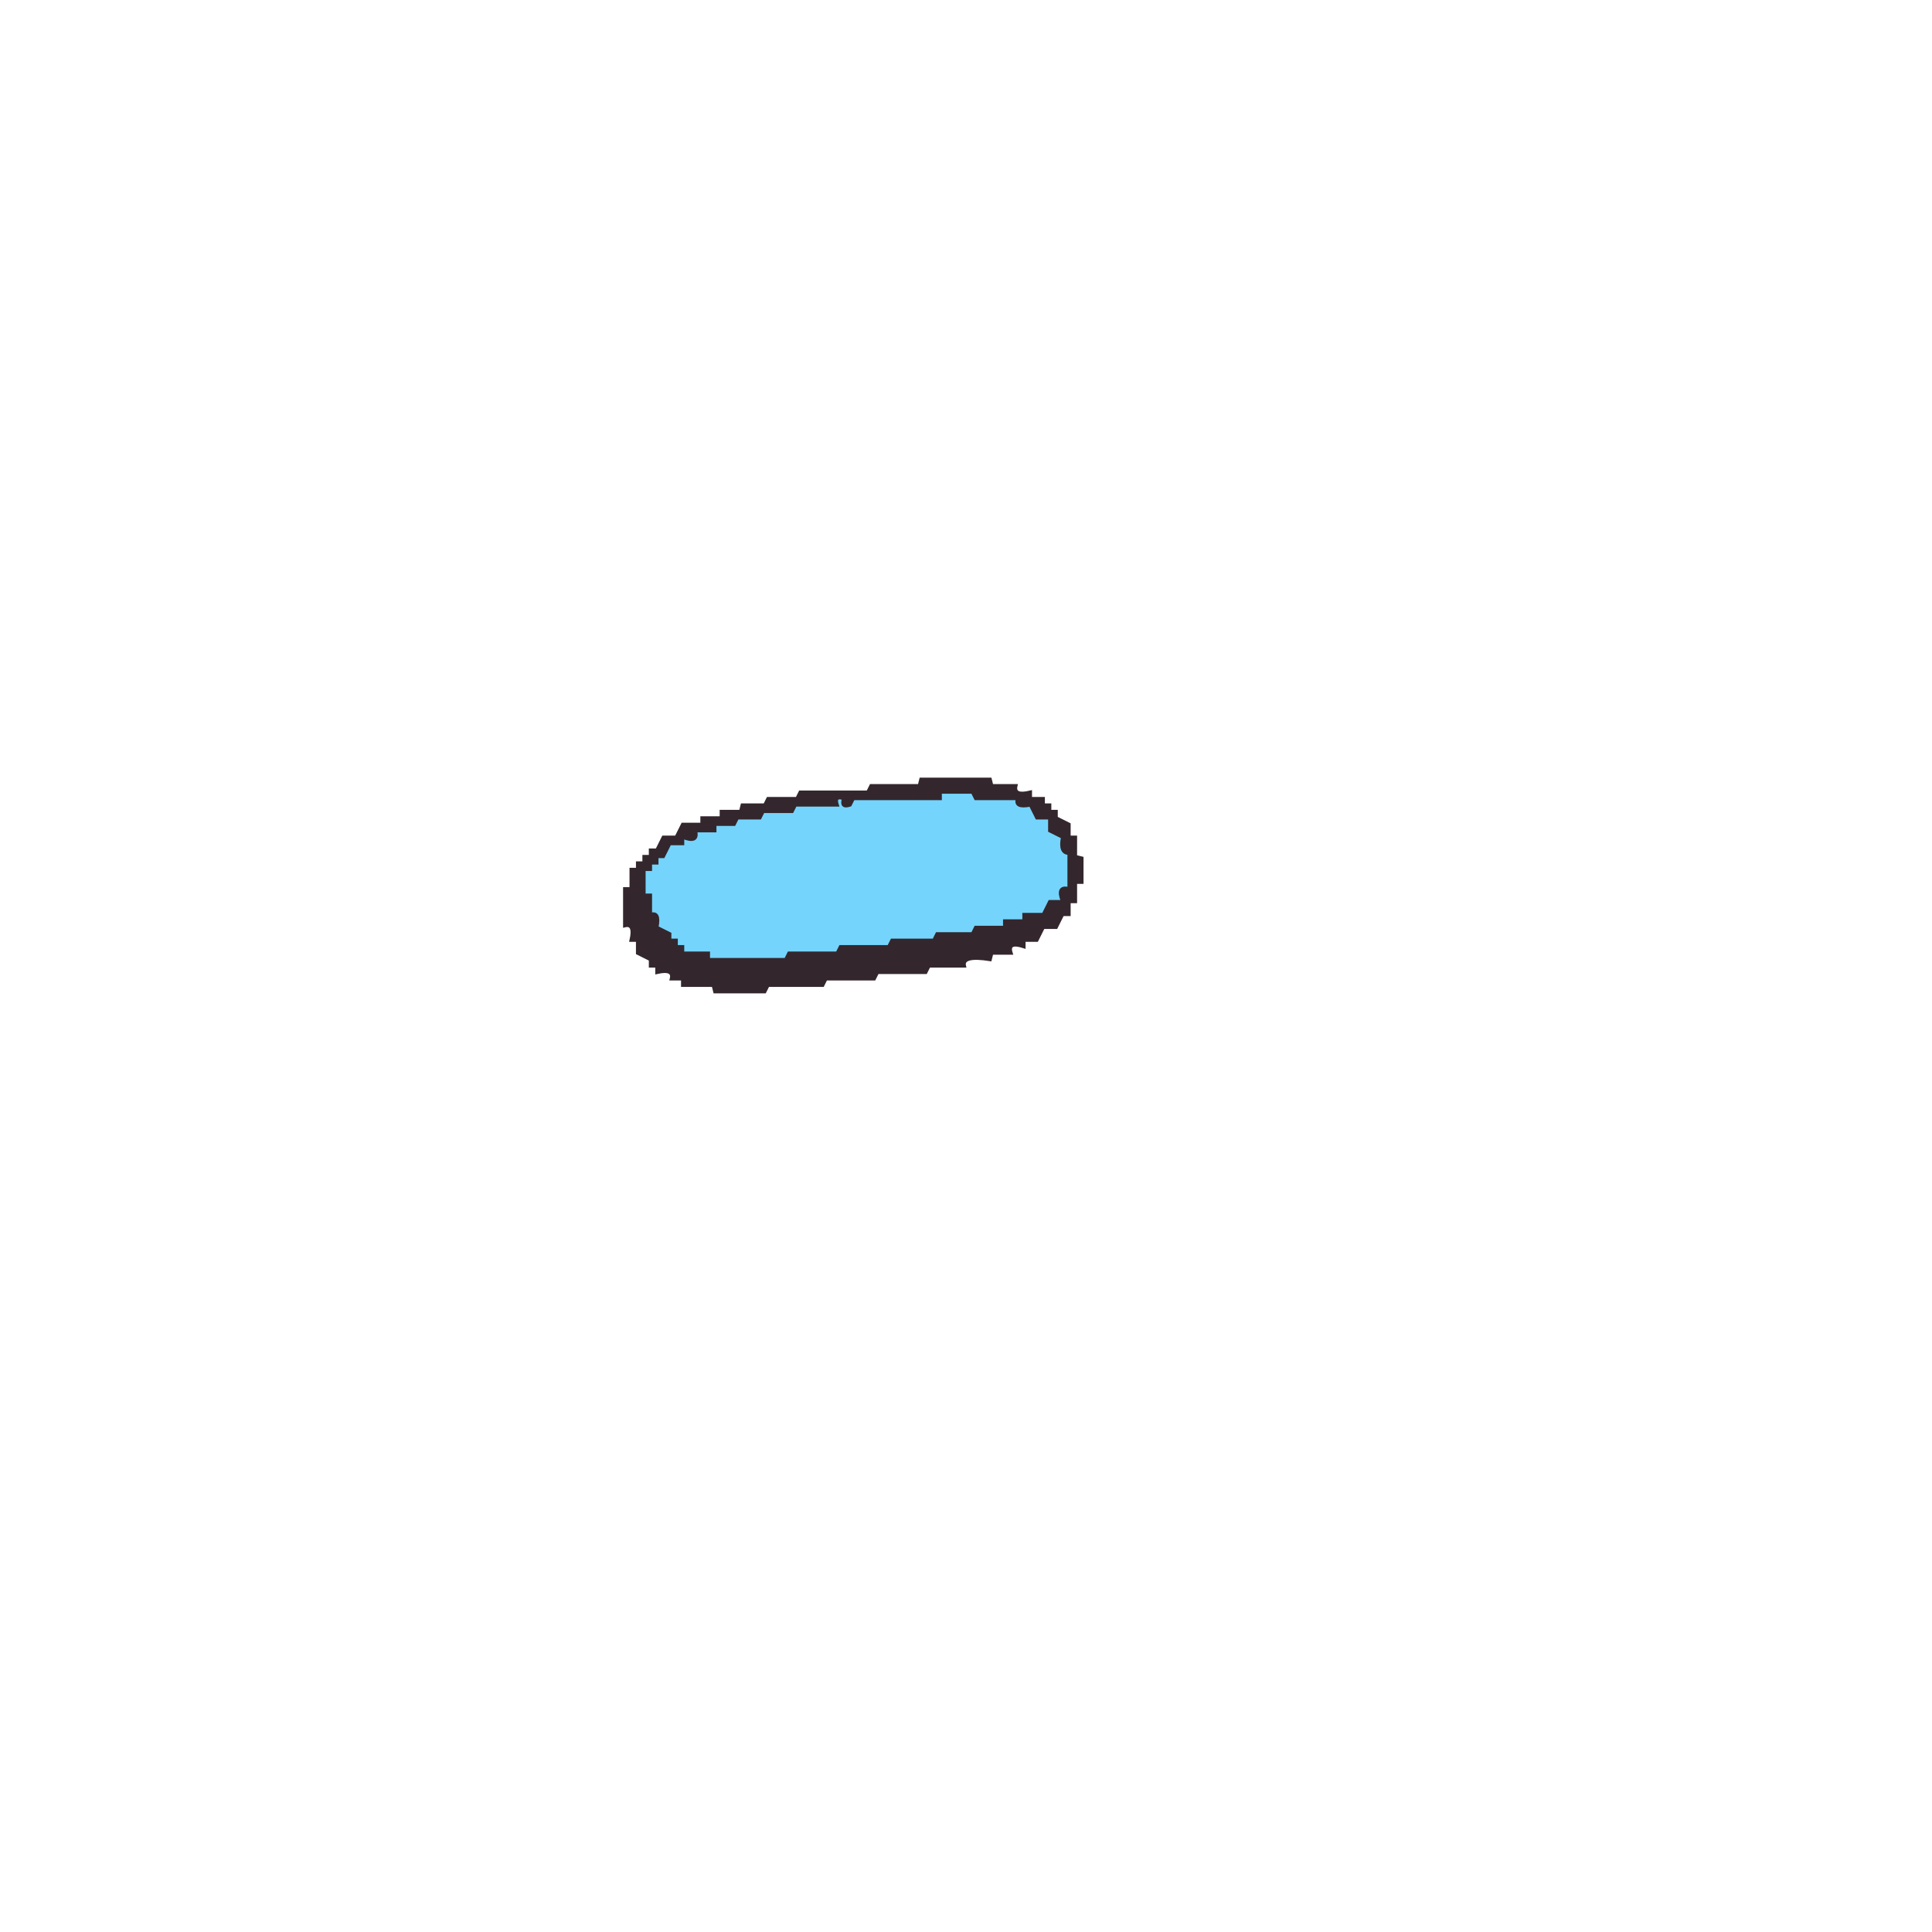
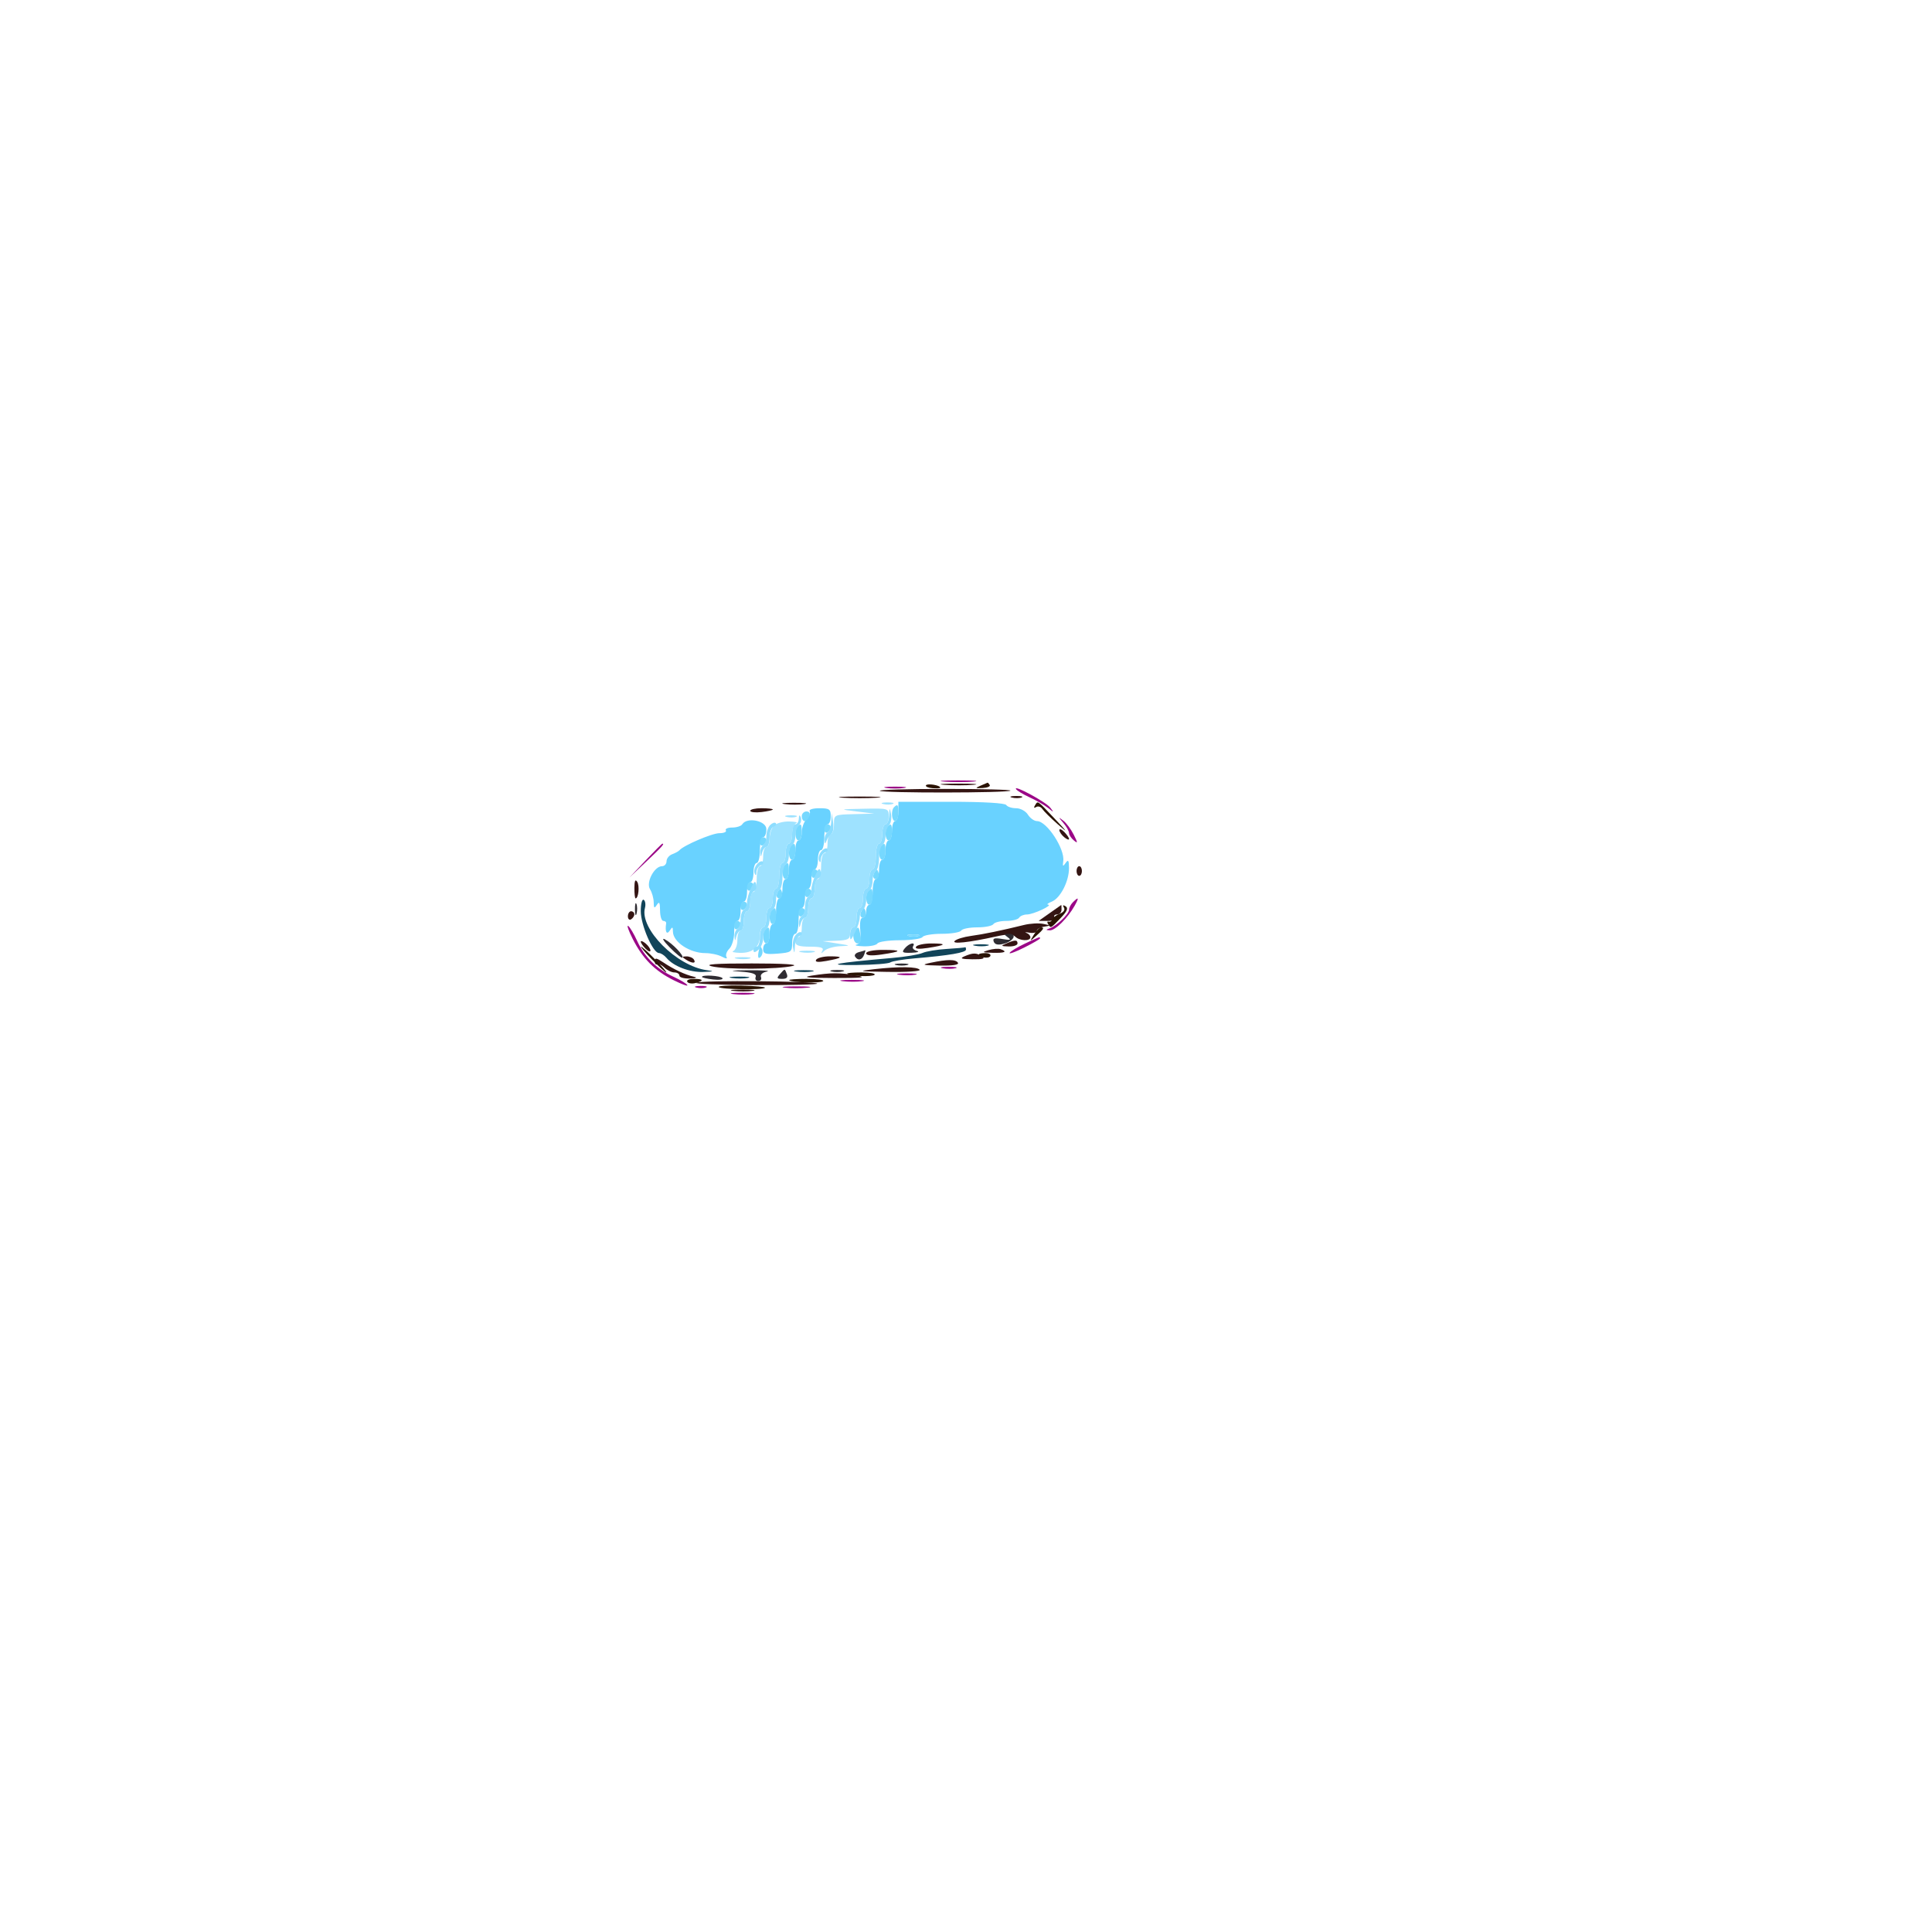
- <svg xmlns="http://www.w3.org/2000/svg" width="600" height="600" version="1.1" desc="Created with imagetracer.js version 1.2.6">
-   <path fill="rgb(117,212,252)" stroke="rgb(117,212,252)" stroke-width="1" opacity="1" d="M292 246h9.5l1 2h13q-.8 3.3 4.5 2l2 4h4v4l4 2q-1.2 5.3 2 4.5V276q-3.7-1.2-2 4h-4l-2 4h-6v2h-6l-.5 2h-9l-1 2h-11l-1 2h-13l-1 2h-15l-1 2h-15l-1 2H220l-.5-2H212v-2h-2v-2h-2v-2l-4-2q1.3-5.3-2-4.5V278l-2-.5V270h2v-2h2v-2h2l2-4h4v-2q5.2 1.7 4-2h6v-2h6l.5-2h7l1-2h9l1-2h13q-.6-2.7 2.5-2-1 3 2 2l.5-2h27z" />
-   <path fill="rgb(51,39,45)" stroke="rgb(51,39,45)" stroke-width="1" opacity="1" d="M286 242h21.5l.5 2h7.5q-.8 3.3 4.5 2v2h4v2h2v2h2v2l4 2v4h2v6l2 .5v7.5h-2v6h-2v4h-2l-2 4h-4l-2 4h-4v2q-5.2-1.7-4 2h-6l-.5 2q-8.8-1.4-8 2h-11l-1 2h-15l-1 2h-15l-1 2h-17l-1 2H222l-.5-2H212v-2h-3.5q.8-3.2-4.5-2v-2h-2v-2l-4-2v-4h-2q1.2-5.3-2-4.5V276h2v-6h2v-2h2v-2h2v-2h2l2-4h4l2-4h6v-2h6v-2h6l.5-2h7l1-2h9l1-2h21l1-2h15zm6 4v2h-27l-1 2q-3 1-2-2-3-1-2 2h-13l-1 2h-9l-1 2h-7l-1 2h-6v2h-6q1 4-4 2v2h-4l-2 4h-2v2h-2v2h-2v8h2v6q3-1 2 4l4 2v2h2v2h2v2h8v2h24l1-2h15l1-2h15l1-2h13l1-2h11l1-2h9v-2h6v-2h6l2-4h4q-2-5 2-4v-11q-3 0-2-5l-4-2v-4h-4l-2-4q-5 1-4-2h-13l-1-2z" />
+ <svg xmlns="http://www.w3.org/2000/svg" width="300" height="300" viewBox="0 0 600 600">
+   <path d="M 279 252 C 279 253.650, 278.550 255, 278 255 C 277.450 255, 277 256.350, 277 258 C 277 259.650, 276.550 261, 276 261 C 275.450 261, 275 262.350, 275 264 C 275 265.650, 274.550 267, 274 267 C 273.450 267, 273 268.350, 273 270 C 273 271.650, 272.550 273, 272 273 C 271.450 273, 271 274.800, 271 277 C 271 279.200, 270.550 281, 270 281 C 269.450 281, 269 281.900, 269 283 C 269 284.100, 268.503 285, 267.895 285 C 267.210 285, 266.934 286.510, 267.169 288.970 C 267.449 291.906, 267.150 293.048, 266.024 293.354 C 265.186 293.582, 266.161 293.820, 268.191 293.884 C 270.221 293.948, 272.160 293.550, 272.500 293 C 272.840 292.450, 275.990 292, 279.500 292 C 283.010 292, 286.160 291.550, 286.500 291 C 286.840 290.450, 289.540 290, 292.500 290 C 295.460 290, 298.160 289.550, 298.500 289 C 298.840 288.450, 301.090 288, 303.500 288 C 305.910 288, 308.160 287.550, 308.500 287 C 308.840 286.450, 310.640 286, 312.500 286 C 314.360 286, 316.160 285.550, 316.500 285 C 316.840 284.450, 317.940 284, 318.945 284 C 320.889 284, 327.192 281.060, 325.500 280.943 C 324.950 280.905, 325.463 280.484, 326.640 280.009 C 329.313 278.931, 332.005 273.686, 331.985 269.596 C 331.973 267.166, 331.748 266.823, 330.940 268 C 330.100 269.224, 329.965 269.114, 330.205 267.402 C 330.738 263.612, 325.082 255, 322.060 255 C 321.192 255, 319.919 254.100, 319.232 253 C 318.539 251.890, 316.900 251, 315.551 251 C 314.213 251, 312.840 250.550, 312.500 250 C 312.129 249.399, 305.323 249, 295.441 249 L 279 249 279 252 M 251.450 251.919 C 251.763 252.425, 251.339 253.518, 250.509 254.348 C 249.679 255.178, 249 257.014, 249 258.429 C 249 259.843, 248.550 261, 248 261 C 247.450 261, 247 262.350, 247 264 C 247 265.650, 246.550 267, 246 267 C 245.450 267, 245 268.350, 245 270 C 245 271.650, 244.550 273, 244 273 C 243.450 273, 243 274.350, 243 276 C 243 277.650, 242.550 279, 242 279 C 241.450 279, 241 280.800, 241 283 C 241 285.200, 240.550 287, 240 287 C 239.450 287, 239 288.350, 239 290 C 239 291.650, 238.550 293, 238 293 C 237.450 293, 237 293.791, 237 294.757 C 237 296.226, 237.738 296.456, 241.500 296.157 C 245.716 295.821, 246 295.616, 246 292.899 C 246 291.305, 246.450 290, 247 290 C 247.550 290, 248 288.200, 248 286 C 248 283.800, 248.450 282, 249 282 C 249.550 282, 250 280.650, 250 279 C 250 277.350, 250.450 276, 251 276 C 251.550 276, 252 274.650, 252 273 C 252 271.350, 252.450 270, 253 270 C 253.550 270, 254 268.650, 254 267 C 254 265.350, 254.450 264, 255 264 C 255.550 264, 256 262.200, 256 260 C 256 257.800, 256.450 256, 257 256 C 257.550 256, 258 254.875, 258 253.500 C 258 251.302, 257.571 251, 254.441 251 C 252.484 251, 251.138 251.414, 251.450 251.919 M 230.500 256 C 230.160 256.550, 228.757 257, 227.382 257 C 226.007 257, 225.125 257.394, 225.423 257.875 C 225.720 258.356, 224.819 258.750, 223.419 258.750 C 221.157 258.750, 212.298 262.537, 211 264.059 C 210.725 264.382, 209.713 264.936, 208.750 265.292 C 207.787 265.647, 207 266.626, 207 267.469 C 207 268.311, 206.377 269, 205.615 269 C 203.199 269, 200.552 274.052, 201.866 276.156 C 202.490 277.155, 203.007 278.991, 203.015 280.236 C 203.028 282.065, 203.217 282.212, 204 281 C 204.736 279.862, 204.973 280.284, 204.985 282.750 C 204.993 284.538, 205.450 286, 206 286 C 206.550 286, 206.947 286.337, 206.882 286.750 C 206.473 289.337, 207.042 290.482, 208 289 C 208.821 287.730, 208.972 287.780, 208.985 289.321 C 209.012 292.542, 214.225 296, 219.052 296 C 220.746 296, 223.056 296.495, 224.186 297.100 C 225.455 297.778, 226 297.809, 225.611 297.180 C 225.265 296.620, 225.661 295.482, 226.491 294.652 C 227.321 293.822, 228 291.536, 228 289.571 C 228 287.607, 228.450 286, 229 286 C 229.550 286, 230 284.650, 230 283 C 230 281.350, 230.450 280, 231 280 C 231.550 280, 232 278.650, 232 277 C 232 275.350, 232.450 274, 233 274 C 233.550 274, 234 272.650, 234 271 C 234 269.350, 234.450 268, 235 268 C 235.550 268, 236 266.200, 236 264 C 236 261.800, 236.450 260, 237 260 C 237.550 260, 238 258.875, 238 257.500 C 238 254.862, 231.951 253.652, 230.500 256 M 282.269 290.693 C 283.242 290.947, 284.592 290.930, 285.269 290.656 C 285.946 290.382, 285.150 290.175, 283.500 290.195 C 281.850 290.215, 281.296 290.439, 282.269 290.693" stroke="none" fill="rgb(105,210,255)" fill-rule="evenodd" />
+   <path d="M 274.269 249.693 C 275.242 249.947, 276.592 249.930, 277.269 249.656 C 277.946 249.382, 277.150 249.175, 275.500 249.195 C 273.850 249.215, 273.296 249.439, 274.269 249.693 M 266 252 L 271.500 252.674 265.250 252.837 C 259.008 253, 259 253.004, 259 256 C 259 257.650, 258.550 259, 258 259 C 257.450 259, 257 260.350, 257 262 C 257 263.650, 256.550 265, 256 265 C 255.450 265, 255 266.800, 255 269 C 255 271.200, 254.550 273, 254 273 C 253.450 273, 253 274.350, 253 276 C 253 277.650, 252.550 279, 252 279 C 251.450 279, 251 280.350, 251 282 C 251 283.650, 250.550 285, 250 285 C 249.450 285, 249 286.350, 249 288 C 249 289.650, 248.550 291, 248 291 C 247.450 291, 247 291.675, 247 292.500 C 247 293.614, 248.173 294, 251.559 294 C 254.916 294, 255.932 294.330, 255.412 295.250 C 254.848 296.250, 254.976 296.250, 256.053 295.250 C 256.794 294.563, 258.998 293.932, 260.950 293.850 C 264.335 293.707, 264.291 293.667, 260 293 L 255.500 292.300 259.750 292.150 C 263.283 292.025, 264 291.663, 264 290 C 264 288.900, 264.450 288, 265 288 C 265.550 288, 266 286.650, 266 285 C 266 283.350, 266.450 282, 267 282 C 267.550 282, 268 280.650, 268 279 C 268 277.350, 268.450 276, 269 276 C 269.550 276, 270 274.650, 270 273 C 270 271.350, 270.450 270, 271 270 C 271.550 270, 272 268.200, 272 266 C 272 263.800, 272.450 262, 273 262 C 273.550 262, 274 260.650, 274 259 C 274 257.350, 274.450 256, 275 256 C 275.550 256, 276 254.875, 276 253.500 C 276 251.034, 275.893 251.002, 268.250 251.163 C 260.523 251.326, 260.516 251.328, 266 252 M 244.269 253.693 C 245.242 253.947, 246.592 253.930, 247.269 253.656 C 247.946 253.382, 247.150 253.175, 245.500 253.195 C 243.850 253.215, 243.296 253.439, 244.269 253.693 M 240.250 256.496 C 239.563 257.277, 239 259.060, 239 260.458 C 239 261.856, 238.550 263, 238 263 C 237.450 263, 237 264.350, 237 266 C 237 267.650, 236.550 269, 236 269 C 235.450 269, 235 270.800, 235 273 C 235 275.200, 234.550 277, 234 277 C 233.450 277, 233 278.350, 233 280 C 233 281.650, 232.550 283, 232 283 C 231.450 283, 231 284.350, 231 286 C 231 287.650, 230.550 289, 230 289 C 229.450 289, 229 290.313, 229 291.917 C 229 293.521, 228.438 295.060, 227.750 295.338 C 227.063 295.615, 227.995 295.878, 229.821 295.921 C 233.780 296.015, 236 294.093, 236 290.571 C 236 289.157, 236.450 288, 237 288 C 237.550 288, 238 286.650, 238 285 C 238 283.350, 238.450 282, 239 282 C 239.550 282, 240 280.650, 240 279 C 240 277.350, 240.450 276, 241 276 C 241.550 276, 242 274.200, 242 272 C 242 269.800, 242.450 268, 243 268 C 243.550 268, 244 266.650, 244 265 C 244 263.350, 244.450 262, 245 262 C 245.550 262, 246 260.688, 246 259.083 C 246 257.479, 246.563 255.940, 247.250 255.662 C 247.938 255.385, 246.925 255.139, 245 255.117 C 243.075 255.094, 240.938 255.715, 240.250 256.496 M 248.762 295.707 C 250.006 295.946, 251.806 295.937, 252.762 295.687 C 253.718 295.437, 252.700 295.241, 250.500 295.252 C 248.300 295.263, 247.518 295.468, 248.762 295.707 M 228.762 297.707 C 230.006 297.946, 231.806 297.937, 232.762 297.687 C 233.718 297.437, 232.700 297.241, 230.500 297.252 C 228.300 297.263, 227.518 297.468, 228.762 297.707" stroke="none" fill="rgb(158,226,255)" fill-rule="evenodd" />
+   <path d="M 293.280 243.736 C 295.909 243.943, 299.959 243.940, 302.280 243.731 C 304.601 243.521, 302.450 243.352, 297.500 243.355 C 292.550 243.358, 290.651 243.530, 293.280 243.736 M 273.255 245.588 C 273.992 246.325, 313.053 246.280, 313.792 245.541 C 314.090 245.244, 304.958 245, 293.500 245 C 282.042 245, 272.931 245.265, 273.255 245.588 M 261.750 247.737 C 264.637 247.939, 269.363 247.939, 272.250 247.737 C 275.137 247.535, 272.775 247.370, 267 247.370 C 261.225 247.370, 258.863 247.535, 261.750 247.737 M 314.269 247.693 C 315.242 247.947, 316.592 247.930, 317.269 247.656 C 317.946 247.382, 317.150 247.175, 315.500 247.195 C 313.850 247.215, 313.296 247.439, 314.269 247.693 M 243.768 249.725 C 245.565 249.947, 248.265 249.943, 249.768 249.715 C 251.271 249.486, 249.800 249.304, 246.500 249.310 C 243.200 249.315, 241.971 249.502, 243.768 249.725 M 233 251.799 C 233 252.239, 234.575 252.415, 236.500 252.190 C 238.425 251.965, 240 251.605, 240 251.391 C 240 251.176, 238.425 251, 236.500 251 C 234.575 251, 233 251.360, 233 251.799 M 329 257.806 C 329 258.328, 329.675 259.315, 330.500 260 C 331.325 260.685, 332 260.933, 332 260.551 C 332 260.169, 331.325 259.182, 330.500 258.357 C 329.675 257.532, 329 257.284, 329 257.806 M 334.333 270.500 C 334.333 271.325, 334.708 272, 335.167 272 C 335.625 272, 336 271.325, 336 270.500 C 336 269.675, 335.625 269, 335.167 269 C 334.708 269, 334.333 269.675, 334.333 270.500 M 197.015 275.750 C 197.007 277.538, 197.173 279, 197.383 279 C 198.293 279, 198.679 275.102, 197.893 273.861 C 197.307 272.936, 197.026 273.540, 197.015 275.750 M 326.028 283.549 L 322.556 286 325.337 286 C 326.936 286, 327.855 285.575, 327.500 285 C 327.160 284.450, 327.509 284, 328.274 284 C 329.040 284, 329.667 283.325, 329.667 282.500 C 329.667 281.675, 329.629 281.022, 329.583 281.049 C 329.538 281.076, 327.938 282.201, 326.028 283.549 M 195 284.559 C 195 285.416, 195.450 285.840, 196 285.500 C 196.550 285.160, 197 284.459, 197 283.941 C 197 283.423, 196.550 283, 196 283 C 195.450 283, 195 283.702, 195 284.559 M 318 287.260 C 311.010 288.985, 305.417 290.140, 301.500 290.667 C 299.300 290.963, 297.050 291.655, 296.500 292.205 C 295.411 293.295, 300.885 292.710, 309.331 290.834 C 312.849 290.053, 314.466 290.066, 315.281 290.881 C 316.632 292.232, 320 292.370, 320 291.073 C 320 290.564, 319.438 289.954, 318.750 289.719 C 318.063 289.484, 318.512 289.460, 319.750 289.665 C 320.988 289.870, 322 289.611, 322 289.089 C 322 288.566, 323.012 287.982, 324.250 287.790 C 326.429 287.451, 326.421 287.424, 324 286.918 C 322.625 286.630, 319.925 286.784, 318 287.260 M 199 292.449 C 199 292.831, 199.675 293.818, 200.500 294.643 C 201.325 295.468, 202 295.716, 202 295.194 C 202 294.672, 201.325 293.685, 200.500 293 C 199.675 292.315, 199 292.067, 199 292.449 M 312.500 293 C 310.728 293.762, 310.813 293.867, 313.250 293.930 C 314.762 293.968, 316 293.550, 316 293 C 316 291.826, 315.231 291.826, 312.500 293 M 284.485 294.024 C 284.068 294.698, 285.327 294.821, 288.176 294.384 C 293.891 293.509, 294.276 293, 289.226 293 C 286.966 293, 284.833 293.461, 284.485 294.024 M 307 295.068 C 304.825 295.705, 304.987 295.814, 308.250 295.900 C 312.058 296.002, 313.015 295.571, 310.750 294.775 C 310.063 294.533, 308.375 294.665, 307 295.068 M 269 296.061 C 269 296.757, 270.634 296.885, 273.750 296.433 C 280.208 295.496, 280.352 295, 274.167 295 C 271.190 295, 269 295.450, 269 296.061 M 299.500 297 C 297.978 297.654, 298.575 297.873, 302 297.914 C 305.256 297.954, 306.085 297.701, 305 297 C 303.220 295.850, 302.177 295.850, 299.500 297 M 203.333 298.507 C 203.333 299.280, 203.672 299.703, 204.086 299.447 C 204.500 299.191, 205.518 299.661, 206.348 300.491 C 207.178 301.321, 208.564 302, 209.429 302 C 210.293 302, 211 302.450, 211 303 C 211 303.550, 212.463 303.948, 214.250 303.884 C 216.214 303.814, 216.709 303.596, 215.500 303.332 C 212.896 302.765, 209.146 301.006, 205.917 298.837 C 203.854 297.451, 203.333 297.385, 203.333 298.507 M 213 298 C 214.958 299.266, 216.282 299.266, 215.500 298 C 215.160 297.450, 214.121 297.007, 213.191 297.015 C 211.734 297.029, 211.707 297.165, 213 298 M 253.461 298.064 C 253.013 298.788, 254.031 298.905, 256.652 298.431 C 261.758 297.507, 262.139 297, 257.726 297 C 255.741 297, 253.822 297.479, 253.461 298.064 M 289 299 C 286.013 299.629, 286.425 299.756, 291.809 299.868 C 295.791 299.951, 297.890 299.631, 297.500 299 C 296.815 297.891, 294.269 297.891, 289 299 M 221 300.089 C 225.166 301.141, 241.657 301.066, 246.255 299.975 C 248.208 299.511, 243.128 299.205, 233.500 299.205 C 222.261 299.205, 218.542 299.468, 221 300.089 M 271.500 300.987 C 266.083 301.598, 266.501 301.680, 275.809 301.832 C 281.479 301.924, 285.895 301.640, 285.623 301.199 C 285.002 300.195, 279.293 300.109, 271.500 300.987 M 252 303 C 248.841 303.491, 250.926 303.707, 259 303.725 C 267.779 303.744, 269.435 303.560, 266 302.949 C 260.795 302.023, 258.225 302.032, 252 303 M 216.222 305.176 C 215.275 305.552, 223.462 305.891, 234.417 305.930 C 245.371 305.968, 254.095 305.761, 253.803 305.469 C 252.998 304.665, 218.196 304.394, 216.222 305.176 M 227.768 307.725 C 229.565 307.947, 232.265 307.943, 233.768 307.715 C 235.271 307.486, 233.800 307.304, 230.500 307.310 C 227.200 307.315, 225.971 307.502, 227.768 307.725" stroke="none" fill="rgb(52,21,19)" fill-rule="evenodd" />
+   <path d="M 293.280 242.736 C 295.909 242.943, 299.959 242.940, 302.280 242.731 C 304.601 242.521, 302.450 242.352, 297.500 242.355 C 292.550 242.358, 290.651 242.530, 293.280 242.736 M 275.250 244.716 C 276.762 244.945, 279.238 244.945, 280.750 244.716 C 282.262 244.487, 281.025 244.300, 278 244.300 C 274.975 244.300, 273.738 244.487, 275.250 244.716 M 315.545 245.072 C 315.842 245.553, 317.753 246.709, 319.792 247.641 C 321.832 248.573, 324.392 250.047, 325.483 250.918 C 327.322 252.385, 327.370 252.377, 326.151 250.798 C 324.786 249.033, 314.590 243.528, 315.545 245.072 M 330.250 255.596 C 331.212 256.730, 332 258.129, 332 258.706 C 332 259.283, 332.663 260.305, 333.473 260.978 C 334.757 262.043, 334.754 261.815, 333.453 259.206 C 332.631 257.558, 331.180 255.608, 330.229 254.872 C 328.625 253.631, 328.626 253.683, 330.250 255.596 M 200.462 267.250 L 195.500 272.500 200.750 267.538 C 205.628 262.926, 206.459 262, 205.712 262 C 205.554 262, 203.192 264.363, 200.462 267.250 M 333.200 280.200 C 332.540 280.860, 332 281.907, 332 282.526 C 332 283.832, 328.192 287.492, 326 288.294 C 324.708 288.766, 324.716 288.853, 326.063 288.921 C 327.694 289.003, 331.598 285.112, 333.758 281.250 C 335.164 278.738, 334.990 278.410, 333.200 280.200 M 196.503 291.604 C 199.596 297.714, 203.341 301.492, 209.192 304.408 C 211.834 305.725, 213.753 306.409, 213.455 305.928 C 213.158 305.447, 211.247 304.293, 209.208 303.364 C 204.034 301.007, 200.170 297.222, 197.922 292.311 C 196.868 290.006, 195.591 287.865, 195.084 287.552 C 194.577 287.239, 195.216 289.062, 196.503 291.604 M 318.307 293.039 C 316.001 294.121, 313.865 295.410, 313.559 295.904 C 313.254 296.398, 315.253 295.681, 318.002 294.312 C 320.751 292.942, 323 291.636, 323 291.411 C 323 290.839, 322.993 290.842, 318.307 293.039 M 292.762 300.707 C 294.006 300.946, 295.806 300.937, 296.762 300.687 C 297.718 300.437, 296.700 300.241, 294.500 300.252 C 292.300 300.263, 291.518 300.468, 292.762 300.707 M 279.264 302.718 C 280.784 302.947, 283.034 302.941, 284.264 302.704 C 285.494 302.467, 284.250 302.279, 281.500 302.286 C 278.750 302.294, 277.744 302.488, 279.264 302.718 M 261.768 304.725 C 263.565 304.947, 266.265 304.943, 267.768 304.715 C 269.271 304.486, 267.800 304.304, 264.500 304.310 C 261.200 304.315, 259.971 304.502, 261.768 304.725 M 216.269 306.693 C 217.242 306.947, 218.592 306.930, 219.269 306.656 C 219.946 306.382, 219.150 306.175, 217.500 306.195 C 215.850 306.215, 215.296 306.439, 216.269 306.693 M 243.728 306.722 C 245.503 306.943, 248.653 306.946, 250.728 306.730 C 252.802 306.513, 251.350 306.333, 247.500 306.328 C 243.650 306.324, 241.952 306.501, 243.728 306.722 M 227.768 308.725 C 229.565 308.947, 232.265 308.943, 233.768 308.715 C 235.271 308.486, 233.800 308.304, 230.500 308.310 C 227.200 308.315, 225.971 308.502, 227.768 308.725" stroke="none" fill="rgb(155,8,135)" fill-rule="evenodd" />
+   <path d="M 277.667 250.667 C 276.629 251.704, 276.883 255, 278 255 C 278.550 255, 279 253.875, 279 252.500 C 279 249.882, 278.769 249.564, 277.667 250.667 M 249 253.500 C 249 254.325, 249.402 255, 249.893 255 C 250.384 255, 251.045 254.325, 251.362 253.500 C 251.712 252.586, 251.363 252, 250.469 252 C 249.661 252, 249 252.675, 249 253.500 M 247.667 256.667 C 246.629 257.704, 246.883 261, 248 261 C 248.550 261, 249 259.875, 249 258.500 C 249 255.882, 248.769 255.564, 247.667 256.667 M 256 257.559 C 256 258.416, 256.450 258.840, 257 258.500 C 257.550 258.160, 258 257.459, 258 256.941 C 258 256.423, 257.550 256, 257 256 C 256.450 256, 256 256.702, 256 257.559 M 275.667 256.667 C 274.629 257.704, 274.883 261, 276 261 C 276.550 261, 277 259.875, 277 258.500 C 277 255.882, 276.769 255.564, 275.667 256.667 M 236 261.559 C 236 262.416, 236.450 262.840, 237 262.500 C 237.550 262.160, 238 261.459, 238 260.941 C 238 260.423, 237.550 260, 237 260 C 236.450 260, 236 260.702, 236 261.559 M 245.667 262.667 C 244.629 263.704, 244.883 267, 246 267 C 246.550 267, 247 265.875, 247 264.500 C 247 261.882, 246.769 261.564, 245.667 262.667 M 273.667 262.667 C 272.629 263.704, 272.883 267, 274 267 C 274.550 267, 275 265.875, 275 264.500 C 275 261.882, 274.769 261.564, 273.667 262.667 M 243.667 268.667 C 242.629 269.704, 242.883 273, 244 273 C 244.550 273, 245 271.875, 245 270.500 C 245 267.882, 244.769 267.564, 243.667 268.667 M 252 271.559 C 252 272.416, 252.450 272.840, 253 272.500 C 253.550 272.160, 254 271.459, 254 270.941 C 254 270.423, 253.550 270, 253 270 C 252.450 270, 252 270.702, 252 271.559 M 271.583 270.866 C 271.152 271.563, 271.070 272.403, 271.400 272.733 C 272.295 273.628, 273.271 272.312, 272.787 270.862 C 272.449 269.846, 272.213 269.846, 271.583 270.866 M 232 275.559 C 232 276.416, 232.450 276.840, 233 276.500 C 233.550 276.160, 234 275.459, 234 274.941 C 234 274.423, 233.550 274, 233 274 C 232.450 274, 232 274.702, 232 275.559 M 241.583 276.866 C 241.152 277.563, 241.070 278.403, 241.400 278.733 C 242.295 279.628, 243.271 278.312, 242.787 276.862 C 242.449 275.846, 242.213 275.846, 241.583 276.866 M 250 277.559 C 250 278.416, 250.450 278.840, 251 278.500 C 251.550 278.160, 252 277.459, 252 276.941 C 252 276.423, 251.550 276, 251 276 C 250.450 276, 250 276.702, 250 277.559 M 269.667 276.667 C 268.629 277.704, 268.883 281, 270 281 C 270.550 281, 271 279.875, 271 278.500 C 271 275.882, 270.769 275.564, 269.667 276.667 M 230 281.559 C 230 282.416, 230.450 282.840, 231 282.500 C 231.550 282.160, 232 281.459, 232 280.941 C 232 280.423, 231.550 280, 231 280 C 230.450 280, 230 280.702, 230 281.559 M 239.667 282.667 C 238.629 283.704, 238.883 287, 240 287 C 240.550 287, 241 285.875, 241 284.500 C 241 281.882, 240.769 281.564, 239.667 282.667 M 248 283.559 C 248 284.416, 248.450 284.840, 249 284.500 C 249.550 284.160, 250 283.459, 250 282.941 C 250 282.423, 249.550 282, 249 282 C 248.450 282, 248 282.702, 248 283.559 M 267.583 282.866 C 267.152 283.563, 267.070 284.403, 267.400 284.733 C 268.295 285.628, 269.271 284.312, 268.787 282.862 C 268.449 281.846, 268.213 281.846, 267.583 282.866 M 228 287.559 C 228 288.416, 228.450 288.840, 229 288.500 C 229.550 288.160, 230 287.459, 230 286.941 C 230 286.423, 229.550 286, 229 286 C 228.450 286, 228 286.702, 228 287.559 M 237.667 288.667 C 236.629 289.704, 236.883 293, 238 293 C 238.550 293, 239 291.875, 239 290.500 C 239 287.882, 238.769 287.564, 237.667 288.667 M 265.667 288.667 C 264.466 289.867, 264.968 293, 266.361 293 C 267.274 293, 267.565 292.176, 267.245 290.500 C 266.723 287.771, 266.649 287.685, 265.667 288.667 M 282.269 290.693 C 283.242 290.947, 284.592 290.930, 285.269 290.656 C 285.946 290.382, 285.150 290.175, 283.500 290.195 C 281.850 290.215, 281.296 290.439, 282.269 290.693 M 236.002 294 C 235.184 296.632, 235.268 298.132, 236.182 297.218 C 236.756 296.644, 236.985 295.573, 236.691 294.837 C 236.398 294.102, 236.088 293.725, 236.002 294" stroke="none" fill="rgb(118,216,254)" fill-rule="evenodd" />
+   <path d="M 276.136 253.250 C 276.061 254.762, 275.550 256, 275 256 C 274.450 256, 274 257.350, 274 259 C 274 260.650, 273.550 262, 273 262 C 272.450 262, 272 263.800, 272 266 C 272 268.200, 271.550 270, 271 270 C 270.450 270, 270 271.350, 270 273 C 270 274.650, 269.550 276, 269 276 C 268.450 276, 268 277.350, 268 279 C 268 280.650, 267.550 282, 267 282 C 266.450 282, 266 283.350, 266 285 C 266 286.650, 265.550 288, 265 288 C 264.450 288, 264.003 289.012, 264.006 290.250 C 264.012 292.311, 264.138 292.260, 265.506 289.636 C 266.328 288.060, 267 285.949, 267 284.945 C 267 283.940, 267.450 282.840, 268 282.500 C 268.550 282.160, 269 280.810, 269 279.500 C 269 278.190, 269.450 276.840, 270 276.500 C 270.550 276.160, 271 274.810, 271 273.500 C 271 272.190, 271.450 270.840, 272 270.500 C 272.550 270.160, 273 268.360, 273 266.500 C 273 264.640, 273.450 262.840, 274 262.500 C 274.550 262.160, 275 260.874, 275 259.641 C 275 258.408, 275.488 256.912, 276.085 256.315 C 276.681 255.719, 276.968 254.166, 276.721 252.865 C 276.309 250.694, 276.261 250.726, 276.136 253.250 M 248.079 254.250 C 248.036 255.213, 247.550 256, 247 256 C 246.450 256, 246 257.350, 246 259 C 246 260.650, 245.550 262, 245 262 C 244.450 262, 244 263.350, 244 265 C 244 266.650, 243.550 268, 243 268 C 242.450 268, 242 269.800, 242 272 C 242 274.200, 241.550 276, 241 276 C 240.450 276, 240 277.350, 240 279 C 240 280.650, 239.550 282, 239 282 C 238.450 282, 238 283.350, 238 285 C 238 286.650, 237.550 288, 237 288 C 236.450 288, 236 289.350, 236 291 C 236 292.650, 235.550 294, 235 294 C 234.450 294, 234 294.505, 234 295.122 C 234 295.898, 234.464 295.860, 235.500 295 C 236.325 294.315, 237 292.712, 237 291.437 C 237 290.161, 237.450 288.840, 238 288.500 C 238.550 288.160, 239 286.810, 239 285.500 C 239 284.190, 239.450 282.840, 240 282.500 C 240.550 282.160, 241 280.810, 241 279.500 C 241 278.190, 241.450 276.840, 242 276.500 C 242.550 276.160, 243 274.360, 243 272.500 C 243 270.640, 243.450 268.840, 244 268.500 C 244.550 268.160, 245 266.810, 245 265.500 C 245 264.190, 245.450 262.840, 246 262.500 C 246.550 262.160, 247 260.874, 247 259.641 C 247 258.408, 247.501 256.899, 248.113 256.288 C 248.724 255.676, 248.985 254.573, 248.691 253.838 C 248.331 252.934, 248.132 253.067, 248.079 254.250 M 258.150 255.191 C 258.067 256.671, 257.550 258.160, 257 258.500 C 256.450 258.840, 256.036 259.879, 256.079 260.809 C 256.143 262.189, 256.263 262.224, 256.729 261 C 257.043 260.175, 257.718 259.226, 258.230 258.891 C 258.742 258.557, 258.967 256.982, 258.730 255.391 L 258.300 252.500 258.150 255.191 M 239.183 256.217 C 238.532 256.868, 238 258.408, 238 259.641 C 238 260.874, 237.550 262.160, 237 262.500 C 236.450 262.840, 236.052 263.879, 236.116 264.809 C 236.221 266.334, 236.277 266.328, 236.689 264.750 C 236.941 263.788, 237.564 263, 238.073 263 C 238.583 263, 239 261.688, 239 260.083 C 239 258.479, 239.563 256.966, 240.250 256.720 C 240.938 256.475, 241.245 255.995, 240.933 255.654 C 240.622 255.312, 239.834 255.566, 239.183 256.217 M 255.048 264.442 C 254.368 265.262, 254.043 266.510, 254.327 267.216 C 254.664 268.057, 254.869 267.925, 254.921 266.833 C 254.964 265.917, 255.563 264.966, 256.250 264.720 C 256.938 264.475, 257.227 263.976, 256.893 263.613 C 256.558 263.249, 255.728 263.622, 255.048 264.442 M 235.048 268.442 C 234.368 269.262, 234.043 270.510, 234.327 271.216 C 234.664 272.057, 234.869 271.925, 234.921 270.833 C 234.964 269.917, 235.563 268.966, 236.250 268.720 C 236.938 268.475, 237.227 267.976, 236.893 267.613 C 236.558 267.249, 235.728 267.622, 235.048 268.442 M 253.250 271.712 C 252.563 273.190, 252 275.182, 252 276.140 C 252 277.098, 251.550 278.160, 251 278.500 C 250.450 278.840, 250 280.190, 250 281.500 C 250 282.810, 249.550 284.160, 249 284.500 C 248.450 284.840, 248.052 285.879, 248.116 286.809 C 248.221 288.334, 248.277 288.328, 248.689 286.750 C 248.941 285.788, 249.564 285, 250.073 285 C 250.583 285, 251 283.650, 251 282 C 251 280.350, 251.450 279, 252 279 C 252.550 279, 253 277.688, 253 276.083 C 253 274.479, 253.501 273, 254.114 272.795 C 254.727 272.591, 255.064 271.659, 254.864 270.725 C 254.582 269.410, 254.218 269.632, 253.250 271.712 M 233.250 275.712 C 232.563 277.190, 232 279.182, 232 280.140 C 232 281.098, 231.550 282.160, 231 282.500 C 230.450 282.840, 230 284.190, 230 285.500 C 230 286.810, 229.550 288.160, 229 288.500 C 228.450 288.840, 228.052 289.879, 228.116 290.809 C 228.221 292.334, 228.277 292.328, 228.689 290.750 C 228.941 289.788, 229.564 289, 230.073 289 C 230.583 289, 231 287.650, 231 286 C 231 284.350, 231.450 283, 232 283 C 232.550 283, 233 281.688, 233 280.083 C 233 278.479, 233.501 277, 234.114 276.795 C 234.727 276.591, 235.064 275.659, 234.864 274.725 C 234.582 273.410, 234.218 273.632, 233.250 275.712 M 247.066 290.421 C 246.395 291.229, 246.045 292.927, 246.287 294.195 C 246.689 296.300, 246.739 296.268, 246.864 293.833 C 246.939 292.367, 247.563 290.966, 248.250 290.720 C 248.938 290.475, 249.227 289.976, 248.893 289.613 C 248.558 289.249, 247.736 289.613, 247.066 290.421" stroke="none" fill="rgb(141,221,255)" fill-rule="evenodd" />
+   <path d="M 287.573 243.882 C 287.337 244.263, 288.237 244.666, 289.572 244.777 C 290.907 244.887, 292 244.810, 292 244.605 C 292 243.862, 287.990 243.207, 287.573 243.882 M 304.500 244.005 C 302.754 244.759, 302.840 244.850, 305.178 244.722 C 306.651 244.642, 307.637 244.221, 307.369 243.788 C 307.101 243.355, 306.796 243.032, 306.691 243.070 C 306.586 243.109, 305.600 243.529, 304.500 244.005 M 321.405 250.155 C 320.977 250.847, 321.129 251.038, 321.784 250.633 C 322.385 250.262, 323.249 250.530, 323.703 251.229 C 324.157 251.928, 326.322 254.072, 328.514 255.993 C 331.795 258.868, 331.622 258.558, 327.538 254.243 C 321.946 248.335, 322.359 248.610, 321.405 250.155 M 330.410 281.854 C 330.834 282.541, 330.308 283.320, 329.124 283.758 C 328.021 284.166, 326.980 284.950, 326.810 285.500 C 326.639 286.050, 326.129 286.376, 325.676 286.225 C 325.222 286.074, 325.136 286.412, 325.485 286.975 C 326.336 288.352, 326.249 288.394, 329.395 285.110 C 331.404 283.013, 331.825 282.010, 330.927 281.455 C 330.129 280.962, 329.946 281.103, 330.410 281.854 M 321.099 290.250 C 319.722 292.492, 319.724 292.493, 321.858 290.595 C 324.150 288.557, 324.446 288, 323.241 288 C 322.823 288, 321.859 289.012, 321.099 290.250 M 202.500 298 C 204.648 300.200, 206.631 302, 206.906 302 C 207.181 302, 205.648 300.200, 203.500 298 C 201.352 295.800, 199.369 294, 199.094 294 C 198.819 294, 200.352 295.800, 202.500 298 M 304 296.393 C 304 297.342, 306.993 297.820, 307.527 296.956 C 307.852 296.430, 307.191 296, 306.059 296 C 304.927 296, 304 296.177, 304 296.393 M 263.083 302.407 C 263.875 303.180, 270.895 303.438, 271.613 302.720 C 272.009 302.324, 270.158 302, 267.500 302 C 264.842 302, 262.854 302.183, 263.083 302.407 M 213.442 304.906 C 213.750 305.404, 214.902 305.577, 216.001 305.289 C 218.753 304.570, 218.505 304, 215.441 304 C 214.034 304, 213.134 304.408, 213.442 304.906 M 245.083 304.412 C 245.844 305.163, 254.923 305.411, 255.634 304.699 C 256.019 304.315, 253.708 304, 250.500 304 C 247.292 304, 244.854 304.185, 245.083 304.412 M 223.219 306.553 C 223.968 307.301, 236.848 307.485, 237.576 306.758 C 237.831 306.502, 234.555 306.201, 230.295 306.088 C 226.035 305.975, 222.851 306.184, 223.219 306.553" stroke="none" fill="rgb(42,19,3)" fill-rule="evenodd" />
+   <path d="M 197.195 282.500 C 197.215 284.150, 197.439 284.704, 197.693 283.731 C 197.947 282.758, 197.930 281.408, 197.656 280.731 C 197.382 280.054, 197.175 280.850, 197.195 282.500 M 313 291.100 C 314.145 291.915, 313.741 292.038, 311.294 291.618 C 308.852 291.199, 308.213 291.392, 308.611 292.429 C 308.971 293.367, 309.949 293.573, 311.752 293.091 C 314.825 292.269, 315.995 289.993, 313.333 290.015 C 311.763 290.028, 311.715 290.184, 313 291.100 M 208 294.230 C 209.925 296.192, 211.685 297.620, 211.911 297.405 C 212.511 296.831, 208.851 292.990, 206.511 291.739 C 205.395 291.142, 206.058 292.251, 208 294.230 M 281 294.500 C 279.933 295.785, 280.238 295.983, 283.128 295.884 C 284.982 295.820, 285.707 295.561, 284.738 295.308 C 283.769 295.055, 283.233 294.433, 283.547 293.924 C 284.490 292.398, 282.342 292.883, 281 294.500 M 266.738 295.692 C 265.769 295.945, 265.233 296.567, 265.547 297.076 C 266.402 298.460, 267.713 298.192, 268.362 296.500 C 268.678 295.675, 268.839 295.052, 268.719 295.116 C 268.598 295.180, 267.707 295.439, 266.738 295.692 M 278.250 299.689 C 279.212 299.941, 280.788 299.941, 281.750 299.689 C 282.712 299.438, 281.925 299.232, 280 299.232 C 278.075 299.232, 277.288 299.438, 278.250 299.689 M 229.836 301.740 C 233.651 302.005, 235.032 302.475, 234.681 303.389 C 234.411 304.092, 234.780 304.667, 235.500 304.667 C 236.220 304.667, 236.593 304.102, 236.328 303.413 C 236.050 302.687, 236.827 301.972, 238.174 301.716 C 239.453 301.472, 236.900 301.294, 232.500 301.321 C 226.936 301.355, 226.125 301.483, 229.836 301.740 M 242.211 302.538 C 241.130 303.763, 241.246 304, 242.929 304 C 244.303 304, 244.756 303.526, 244.362 302.500 C 243.678 300.718, 243.818 300.716, 242.211 302.538 M 258.250 301.689 C 259.212 301.941, 260.788 301.941, 261.750 301.689 C 262.712 301.438, 261.925 301.232, 260 301.232 C 258.075 301.232, 257.288 301.438, 258.250 301.689 M 218 303.391 C 218 303.605, 219.543 303.961, 221.430 304.182 C 223.316 304.402, 224.640 304.226, 224.371 303.791 C 223.887 303.008, 218 302.638, 218 303.391" stroke="none" fill="rgb(47,44,50)" fill-rule="evenodd" />
+   <path d="M 199 282.952 C 199 287.278, 202.738 295.927, 204.628 295.973 C 205.248 295.988, 206.308 296.666, 206.983 297.479 C 209.137 300.075, 214.180 302.005, 218.404 301.850 C 221.718 301.729, 221.927 301.624, 219.500 301.298 C 210.142 300.045, 198.603 288.450, 200.290 281.997 C 200.577 280.900, 200.404 279.750, 199.906 279.442 C 199.408 279.134, 199 280.714, 199 282.952 M 302.762 293.707 C 304.006 293.946, 305.806 293.937, 306.762 293.687 C 307.718 293.437, 306.700 293.241, 304.500 293.252 C 302.300 293.263, 301.518 293.468, 302.762 293.707 M 294 294.704 C 290.975 294.887, 287.600 295.448, 286.500 295.949 C 285.400 296.450, 281.125 297.153, 277 297.512 C 259.281 299.053, 255.488 299.806, 266 299.695 C 271.225 299.640, 275.950 299.278, 276.500 298.890 C 277.050 298.502, 280.425 297.937, 284 297.636 C 294.893 296.716, 300 295.843, 300 294.899 C 300 294.405, 299.887 294.083, 299.750 294.185 C 299.613 294.287, 297.025 294.520, 294 294.704 M 247.264 301.718 C 248.784 301.947, 251.034 301.941, 252.264 301.704 C 253.494 301.467, 252.250 301.279, 249.500 301.286 C 246.750 301.294, 245.744 301.488, 247.264 301.718 M 227.264 303.718 C 228.784 303.947, 231.034 303.941, 232.264 303.704 C 233.494 303.467, 232.250 303.279, 229.500 303.286 C 226.750 303.294, 225.744 303.488, 227.264 303.718" stroke="none" fill="rgb(17,68,89)" fill-rule="evenodd" />
</svg>
